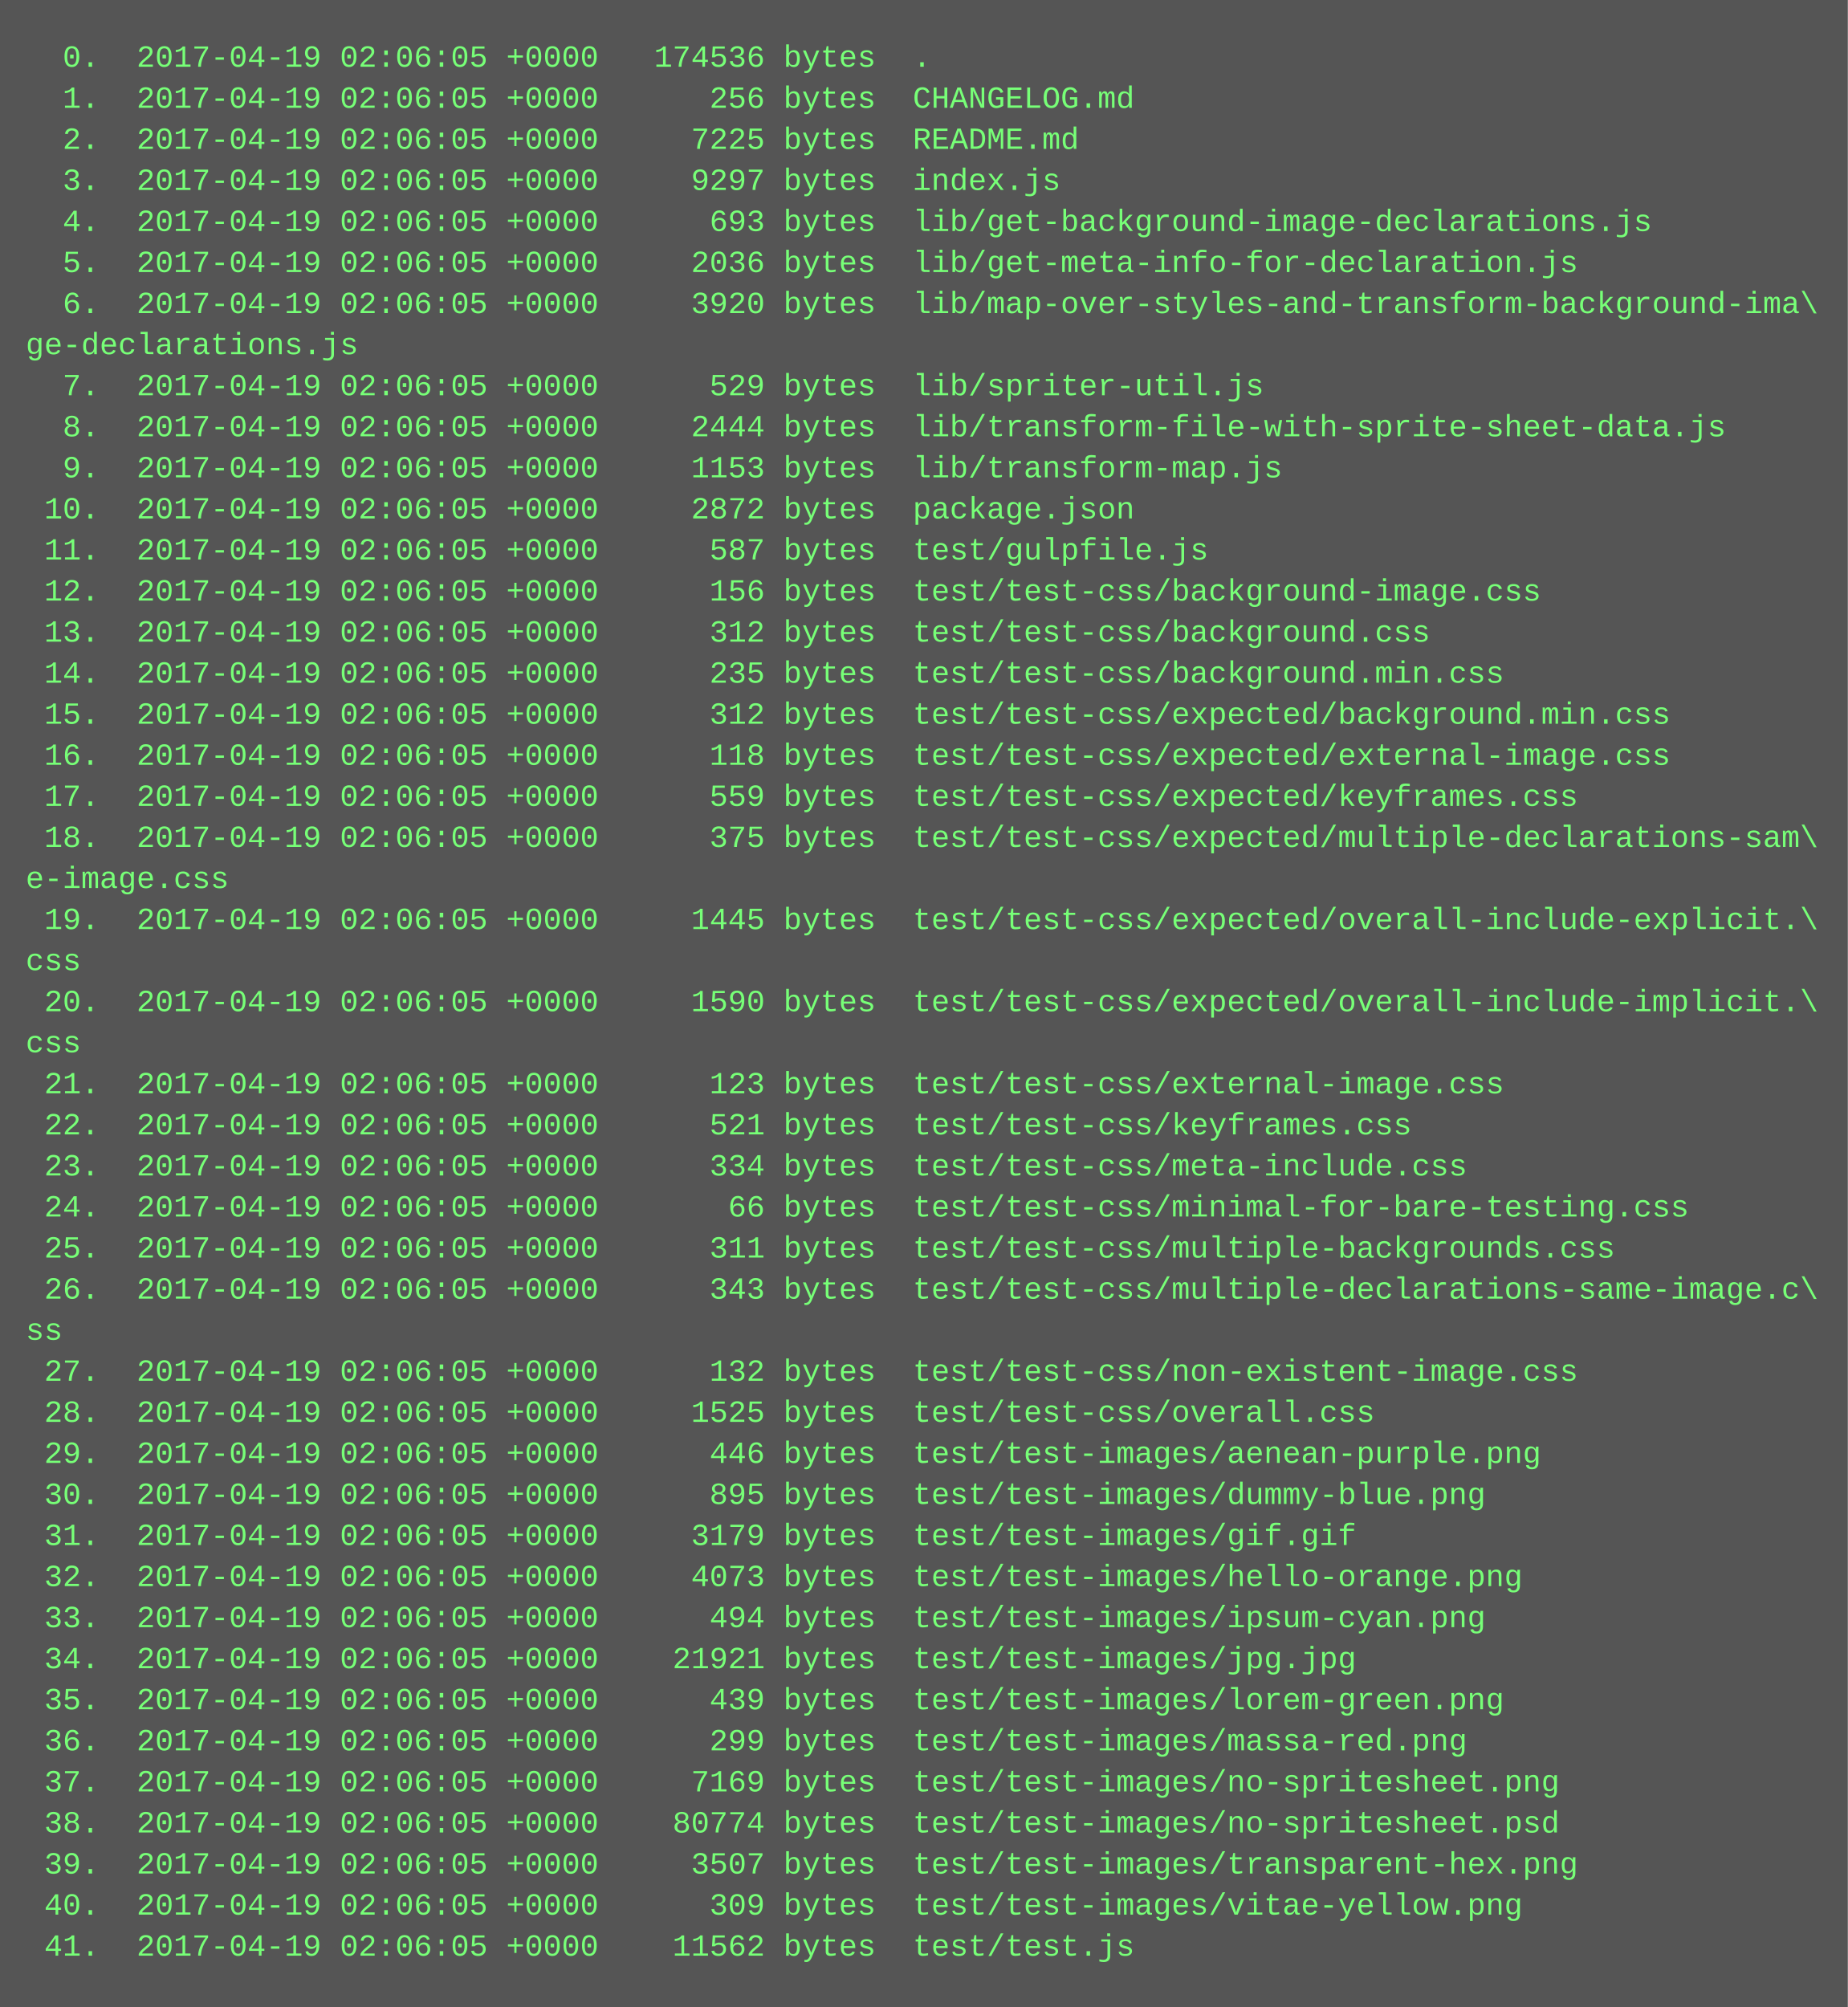
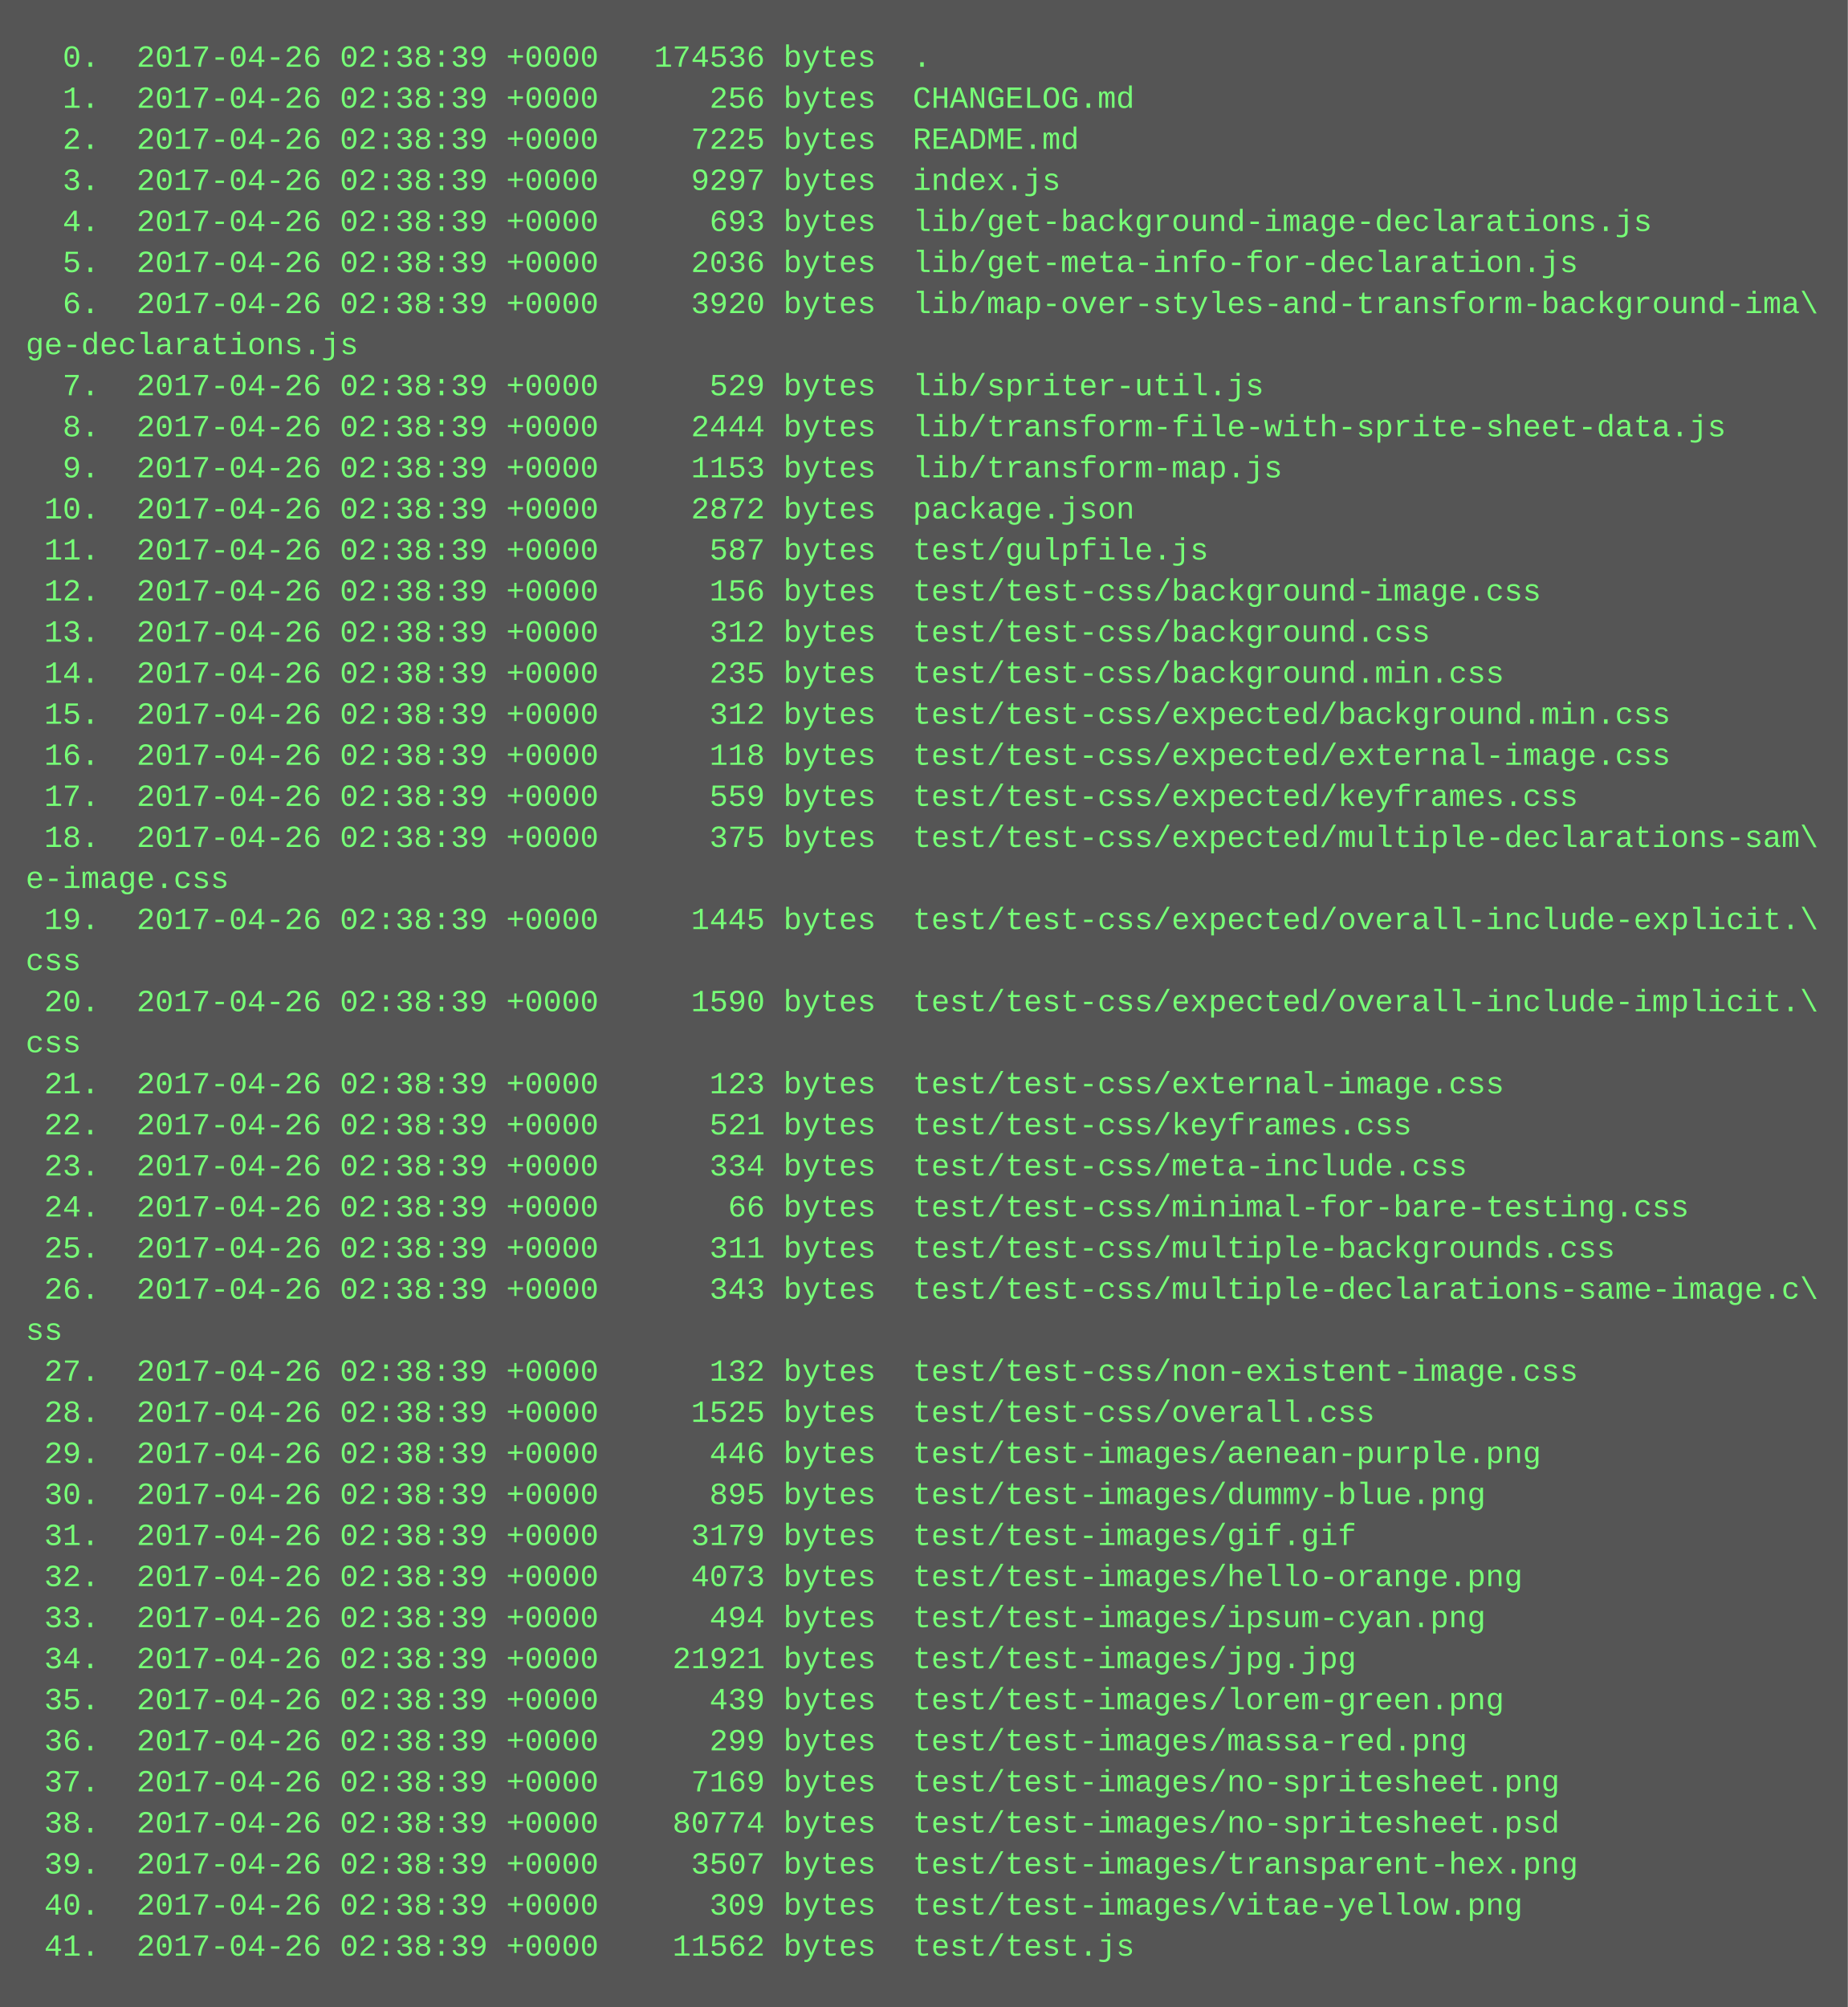
<svg xmlns="http://www.w3.org/2000/svg" height="782" width="720">
  <rect height="782" fill="#555" width="720" />
  <text fill="#7f7" font-family="Courier New" font-size="12" xml:space="preserve">
-     <tspan x="10" y="26">  0.  2017-04-19 02:06:05 +0000   174536 bytes  .</tspan>
-     <tspan x="10" y="42">  1.  2017-04-19 02:06:05 +0000      256 bytes  CHANGELOG.md</tspan>
-     <tspan x="10" y="58">  2.  2017-04-19 02:06:05 +0000     7225 bytes  README.md</tspan>
-     <tspan x="10" y="74">  3.  2017-04-19 02:06:05 +0000     9297 bytes  index.js</tspan>
-     <tspan x="10" y="90">  4.  2017-04-19 02:06:05 +0000      693 bytes  lib/get-background-image-declarations.js</tspan>
-     <tspan x="10" y="106">  5.  2017-04-19 02:06:05 +0000     2036 bytes  lib/get-meta-info-for-declaration.js</tspan>
-     <tspan x="10" y="122">  6.  2017-04-19 02:06:05 +0000     3920 bytes  lib/map-over-styles-and-transform-background-ima\</tspan>
+     <tspan x="10" y="26">  0.  2017-04-26 02:38:39 +0000   174536 bytes  .</tspan>
+     <tspan x="10" y="42">  1.  2017-04-26 02:38:39 +0000      256 bytes  CHANGELOG.md</tspan>
+     <tspan x="10" y="58">  2.  2017-04-26 02:38:39 +0000     7225 bytes  README.md</tspan>
+     <tspan x="10" y="74">  3.  2017-04-26 02:38:39 +0000     9297 bytes  index.js</tspan>
+     <tspan x="10" y="90">  4.  2017-04-26 02:38:39 +0000      693 bytes  lib/get-background-image-declarations.js</tspan>
+     <tspan x="10" y="106">  5.  2017-04-26 02:38:39 +0000     2036 bytes  lib/get-meta-info-for-declaration.js</tspan>
+     <tspan x="10" y="122">  6.  2017-04-26 02:38:39 +0000     3920 bytes  lib/map-over-styles-and-transform-background-ima\</tspan>
    <tspan x="10" y="138">ge-declarations.js</tspan>
-     <tspan x="10" y="154">  7.  2017-04-19 02:06:05 +0000      529 bytes  lib/spriter-util.js</tspan>
-     <tspan x="10" y="170">  8.  2017-04-19 02:06:05 +0000     2444 bytes  lib/transform-file-with-sprite-sheet-data.js</tspan>
-     <tspan x="10" y="186">  9.  2017-04-19 02:06:05 +0000     1153 bytes  lib/transform-map.js</tspan>
-     <tspan x="10" y="202"> 10.  2017-04-19 02:06:05 +0000     2872 bytes  package.json</tspan>
-     <tspan x="10" y="218"> 11.  2017-04-19 02:06:05 +0000      587 bytes  test/gulpfile.js</tspan>
-     <tspan x="10" y="234"> 12.  2017-04-19 02:06:05 +0000      156 bytes  test/test-css/background-image.css</tspan>
-     <tspan x="10" y="250"> 13.  2017-04-19 02:06:05 +0000      312 bytes  test/test-css/background.css</tspan>
-     <tspan x="10" y="266"> 14.  2017-04-19 02:06:05 +0000      235 bytes  test/test-css/background.min.css</tspan>
-     <tspan x="10" y="282"> 15.  2017-04-19 02:06:05 +0000      312 bytes  test/test-css/expected/background.min.css</tspan>
-     <tspan x="10" y="298"> 16.  2017-04-19 02:06:05 +0000      118 bytes  test/test-css/expected/external-image.css</tspan>
-     <tspan x="10" y="314"> 17.  2017-04-19 02:06:05 +0000      559 bytes  test/test-css/expected/keyframes.css</tspan>
-     <tspan x="10" y="330"> 18.  2017-04-19 02:06:05 +0000      375 bytes  test/test-css/expected/multiple-declarations-sam\</tspan>
+     <tspan x="10" y="154">  7.  2017-04-26 02:38:39 +0000      529 bytes  lib/spriter-util.js</tspan>
+     <tspan x="10" y="170">  8.  2017-04-26 02:38:39 +0000     2444 bytes  lib/transform-file-with-sprite-sheet-data.js</tspan>
+     <tspan x="10" y="186">  9.  2017-04-26 02:38:39 +0000     1153 bytes  lib/transform-map.js</tspan>
+     <tspan x="10" y="202"> 10.  2017-04-26 02:38:39 +0000     2872 bytes  package.json</tspan>
+     <tspan x="10" y="218"> 11.  2017-04-26 02:38:39 +0000      587 bytes  test/gulpfile.js</tspan>
+     <tspan x="10" y="234"> 12.  2017-04-26 02:38:39 +0000      156 bytes  test/test-css/background-image.css</tspan>
+     <tspan x="10" y="250"> 13.  2017-04-26 02:38:39 +0000      312 bytes  test/test-css/background.css</tspan>
+     <tspan x="10" y="266"> 14.  2017-04-26 02:38:39 +0000      235 bytes  test/test-css/background.min.css</tspan>
+     <tspan x="10" y="282"> 15.  2017-04-26 02:38:39 +0000      312 bytes  test/test-css/expected/background.min.css</tspan>
+     <tspan x="10" y="298"> 16.  2017-04-26 02:38:39 +0000      118 bytes  test/test-css/expected/external-image.css</tspan>
+     <tspan x="10" y="314"> 17.  2017-04-26 02:38:39 +0000      559 bytes  test/test-css/expected/keyframes.css</tspan>
+     <tspan x="10" y="330"> 18.  2017-04-26 02:38:39 +0000      375 bytes  test/test-css/expected/multiple-declarations-sam\</tspan>
    <tspan x="10" y="346">e-image.css</tspan>
-     <tspan x="10" y="362"> 19.  2017-04-19 02:06:05 +0000     1445 bytes  test/test-css/expected/overall-include-explicit.\</tspan>
+     <tspan x="10" y="362"> 19.  2017-04-26 02:38:39 +0000     1445 bytes  test/test-css/expected/overall-include-explicit.\</tspan>
    <tspan x="10" y="378">css</tspan>
-     <tspan x="10" y="394"> 20.  2017-04-19 02:06:05 +0000     1590 bytes  test/test-css/expected/overall-include-implicit.\</tspan>
+     <tspan x="10" y="394"> 20.  2017-04-26 02:38:39 +0000     1590 bytes  test/test-css/expected/overall-include-implicit.\</tspan>
    <tspan x="10" y="410">css</tspan>
-     <tspan x="10" y="426"> 21.  2017-04-19 02:06:05 +0000      123 bytes  test/test-css/external-image.css</tspan>
-     <tspan x="10" y="442"> 22.  2017-04-19 02:06:05 +0000      521 bytes  test/test-css/keyframes.css</tspan>
-     <tspan x="10" y="458"> 23.  2017-04-19 02:06:05 +0000      334 bytes  test/test-css/meta-include.css</tspan>
-     <tspan x="10" y="474"> 24.  2017-04-19 02:06:05 +0000       66 bytes  test/test-css/minimal-for-bare-testing.css</tspan>
-     <tspan x="10" y="490"> 25.  2017-04-19 02:06:05 +0000      311 bytes  test/test-css/multiple-backgrounds.css</tspan>
-     <tspan x="10" y="506"> 26.  2017-04-19 02:06:05 +0000      343 bytes  test/test-css/multiple-declarations-same-image.c\</tspan>
+     <tspan x="10" y="426"> 21.  2017-04-26 02:38:39 +0000      123 bytes  test/test-css/external-image.css</tspan>
+     <tspan x="10" y="442"> 22.  2017-04-26 02:38:39 +0000      521 bytes  test/test-css/keyframes.css</tspan>
+     <tspan x="10" y="458"> 23.  2017-04-26 02:38:39 +0000      334 bytes  test/test-css/meta-include.css</tspan>
+     <tspan x="10" y="474"> 24.  2017-04-26 02:38:39 +0000       66 bytes  test/test-css/minimal-for-bare-testing.css</tspan>
+     <tspan x="10" y="490"> 25.  2017-04-26 02:38:39 +0000      311 bytes  test/test-css/multiple-backgrounds.css</tspan>
+     <tspan x="10" y="506"> 26.  2017-04-26 02:38:39 +0000      343 bytes  test/test-css/multiple-declarations-same-image.c\</tspan>
    <tspan x="10" y="522">ss</tspan>
-     <tspan x="10" y="538"> 27.  2017-04-19 02:06:05 +0000      132 bytes  test/test-css/non-existent-image.css</tspan>
-     <tspan x="10" y="554"> 28.  2017-04-19 02:06:05 +0000     1525 bytes  test/test-css/overall.css</tspan>
-     <tspan x="10" y="570"> 29.  2017-04-19 02:06:05 +0000      446 bytes  test/test-images/aenean-purple.png</tspan>
-     <tspan x="10" y="586"> 30.  2017-04-19 02:06:05 +0000      895 bytes  test/test-images/dummy-blue.png</tspan>
-     <tspan x="10" y="602"> 31.  2017-04-19 02:06:05 +0000     3179 bytes  test/test-images/gif.gif</tspan>
-     <tspan x="10" y="618"> 32.  2017-04-19 02:06:05 +0000     4073 bytes  test/test-images/hello-orange.png</tspan>
-     <tspan x="10" y="634"> 33.  2017-04-19 02:06:05 +0000      494 bytes  test/test-images/ipsum-cyan.png</tspan>
-     <tspan x="10" y="650"> 34.  2017-04-19 02:06:05 +0000    21921 bytes  test/test-images/jpg.jpg</tspan>
-     <tspan x="10" y="666"> 35.  2017-04-19 02:06:05 +0000      439 bytes  test/test-images/lorem-green.png</tspan>
-     <tspan x="10" y="682"> 36.  2017-04-19 02:06:05 +0000      299 bytes  test/test-images/massa-red.png</tspan>
-     <tspan x="10" y="698"> 37.  2017-04-19 02:06:05 +0000     7169 bytes  test/test-images/no-spritesheet.png</tspan>
-     <tspan x="10" y="714"> 38.  2017-04-19 02:06:05 +0000    80774 bytes  test/test-images/no-spritesheet.psd</tspan>
-     <tspan x="10" y="730"> 39.  2017-04-19 02:06:05 +0000     3507 bytes  test/test-images/transparent-hex.png</tspan>
-     <tspan x="10" y="746"> 40.  2017-04-19 02:06:05 +0000      309 bytes  test/test-images/vitae-yellow.png</tspan>
-     <tspan x="10" y="762"> 41.  2017-04-19 02:06:05 +0000    11562 bytes  test/test.js</tspan>
+     <tspan x="10" y="538"> 27.  2017-04-26 02:38:39 +0000      132 bytes  test/test-css/non-existent-image.css</tspan>
+     <tspan x="10" y="554"> 28.  2017-04-26 02:38:39 +0000     1525 bytes  test/test-css/overall.css</tspan>
+     <tspan x="10" y="570"> 29.  2017-04-26 02:38:39 +0000      446 bytes  test/test-images/aenean-purple.png</tspan>
+     <tspan x="10" y="586"> 30.  2017-04-26 02:38:39 +0000      895 bytes  test/test-images/dummy-blue.png</tspan>
+     <tspan x="10" y="602"> 31.  2017-04-26 02:38:39 +0000     3179 bytes  test/test-images/gif.gif</tspan>
+     <tspan x="10" y="618"> 32.  2017-04-26 02:38:39 +0000     4073 bytes  test/test-images/hello-orange.png</tspan>
+     <tspan x="10" y="634"> 33.  2017-04-26 02:38:39 +0000      494 bytes  test/test-images/ipsum-cyan.png</tspan>
+     <tspan x="10" y="650"> 34.  2017-04-26 02:38:39 +0000    21921 bytes  test/test-images/jpg.jpg</tspan>
+     <tspan x="10" y="666"> 35.  2017-04-26 02:38:39 +0000      439 bytes  test/test-images/lorem-green.png</tspan>
+     <tspan x="10" y="682"> 36.  2017-04-26 02:38:39 +0000      299 bytes  test/test-images/massa-red.png</tspan>
+     <tspan x="10" y="698"> 37.  2017-04-26 02:38:39 +0000     7169 bytes  test/test-images/no-spritesheet.png</tspan>
+     <tspan x="10" y="714"> 38.  2017-04-26 02:38:39 +0000    80774 bytes  test/test-images/no-spritesheet.psd</tspan>
+     <tspan x="10" y="730"> 39.  2017-04-26 02:38:39 +0000     3507 bytes  test/test-images/transparent-hex.png</tspan>
+     <tspan x="10" y="746"> 40.  2017-04-26 02:38:39 +0000      309 bytes  test/test-images/vitae-yellow.png</tspan>
+     <tspan x="10" y="762"> 41.  2017-04-26 02:38:39 +0000    11562 bytes  test/test.js</tspan>
  </text>
</svg>
